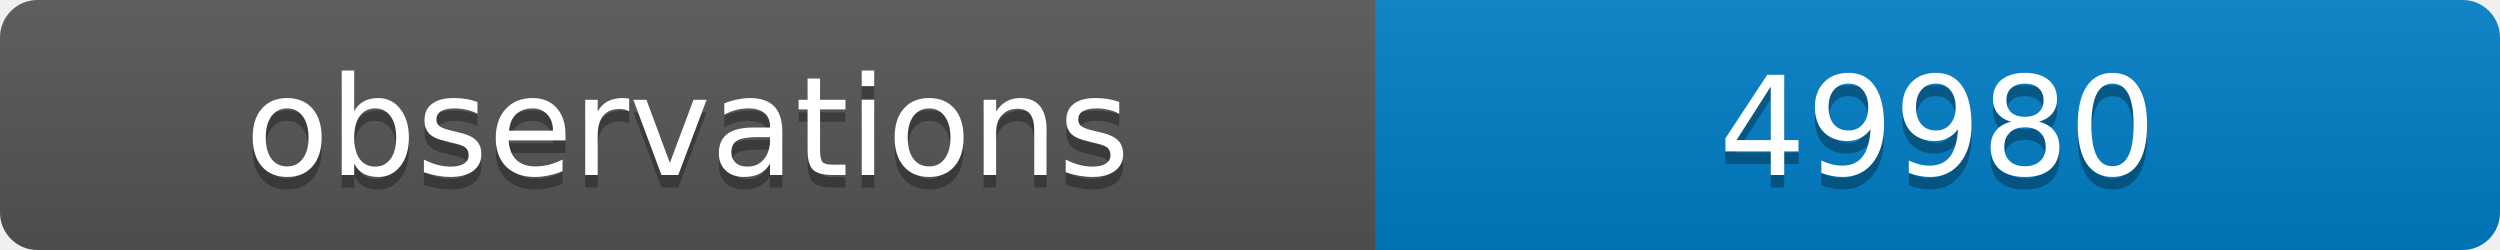
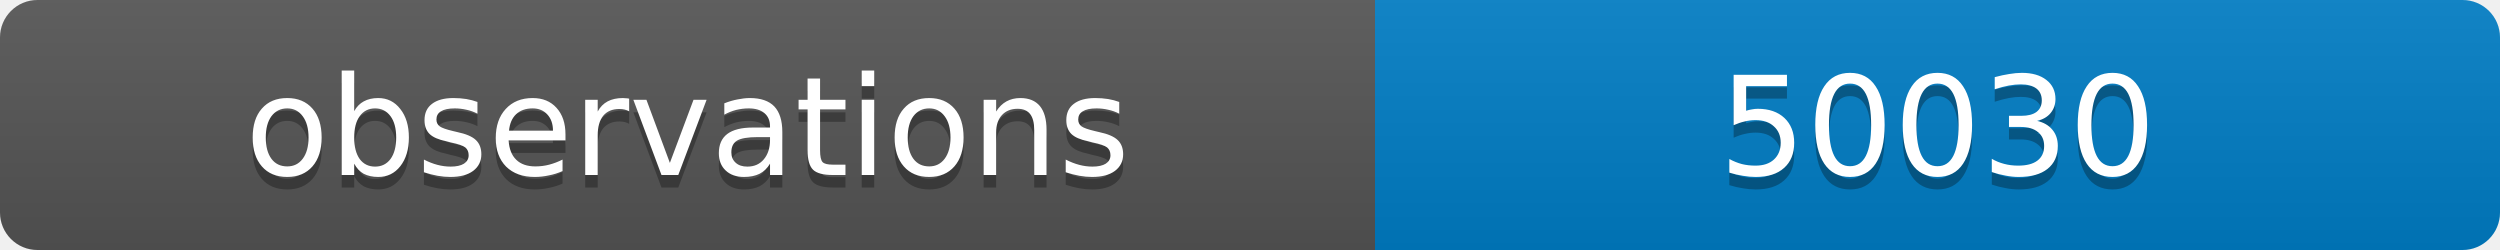
<svg xmlns="http://www.w3.org/2000/svg" width="200" height="20">
  <linearGradient id="b" x2="0" y2="100%">
    <stop offset="0" stop-color="#bbb" stop-opacity=".1" />
    <stop offset="1" stop-opacity=".1" />
  </linearGradient>
  <clipPath id="a">
    <rect width="200" height="20" rx="3" fill="#fff" />
  </clipPath>
  <g clip-path="url(#a)">
    <path fill="#555" d="M0 0h110v20H0z" />
    <path fill="#007ec6" d="M110 0h90v20H110z" />
    <path fill="url(#b)" d="M0 0h200v20H0z" />
  </g>
  <g fill="#fff" text-anchor="middle" font-family="DejaVu Sans,Verdana,Geneva,sans-serif" font-size="11">
    <text x="55" y="15" fill="#010101" fill-opacity=".3">observations</text>
    <text x="55" y="14">observations</text>
-     <text x="155" y="15" fill="#010101" fill-opacity=".3">49980</text>
-     <text x="155" y="14">49980</text>
+     <text x="155" y="15" fill="#010101" fill-opacity=".3">50030</text>
+     <text x="155" y="14">50030</text>
  </g>
</svg>
